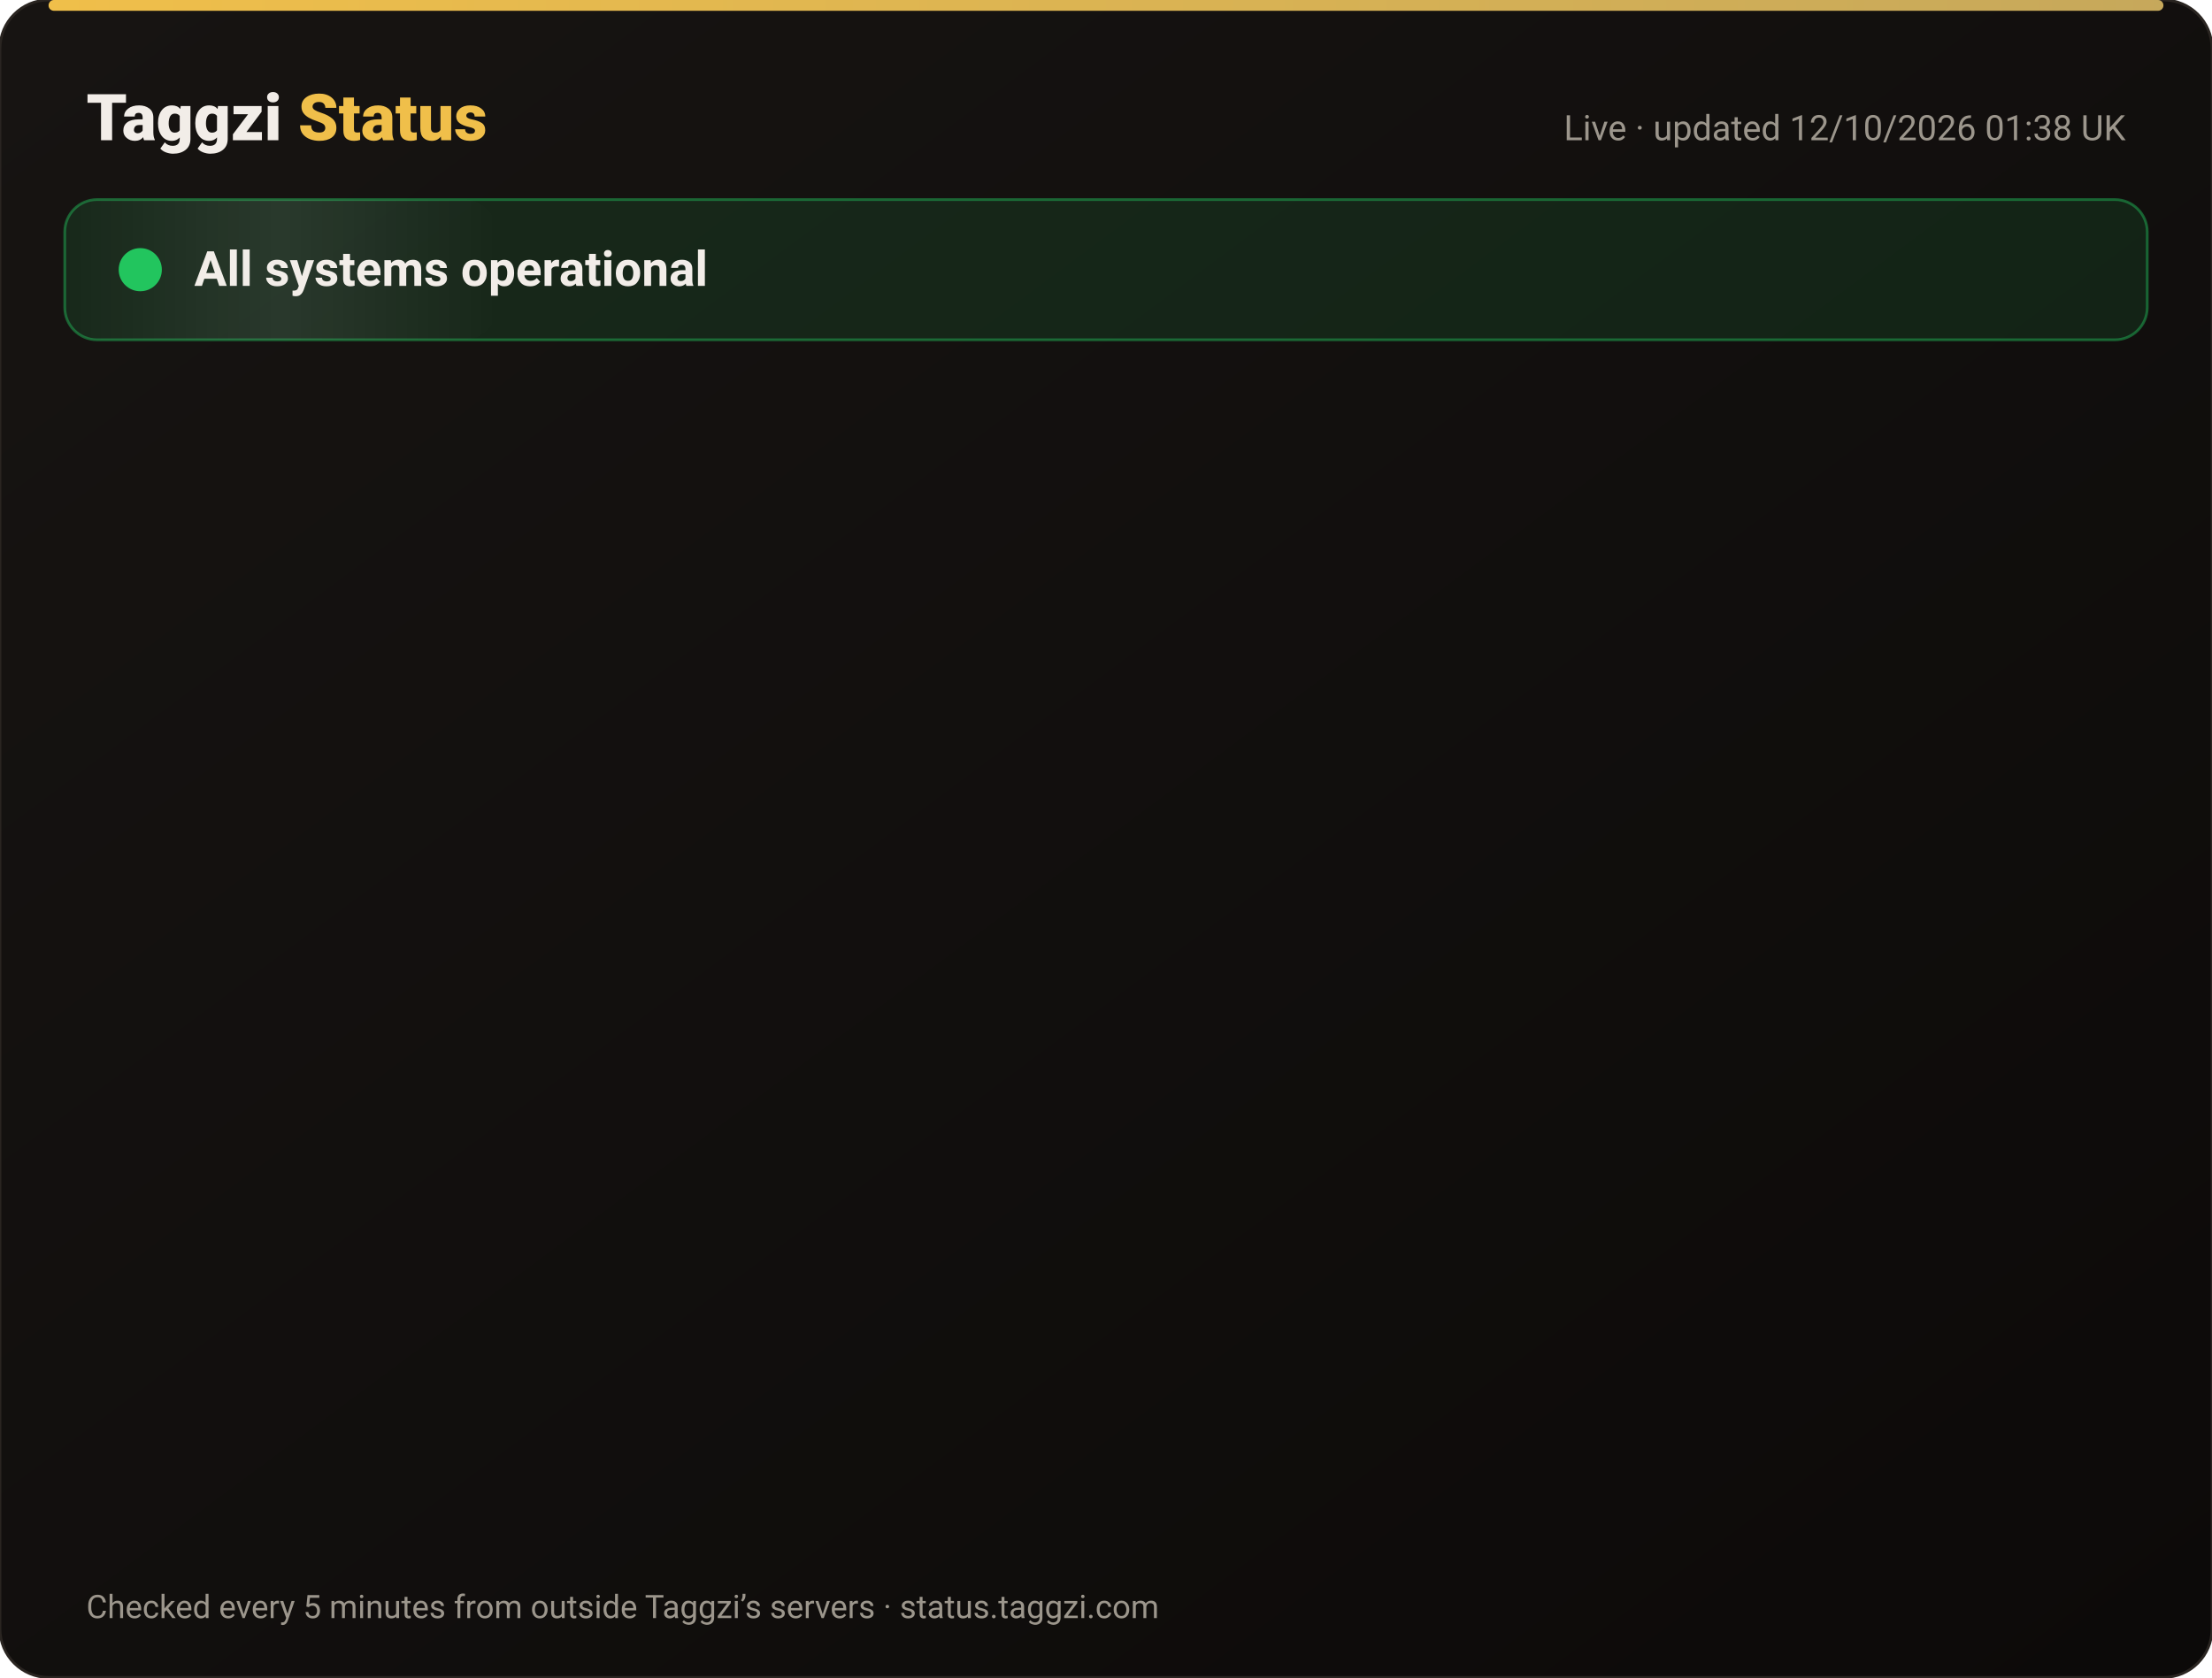
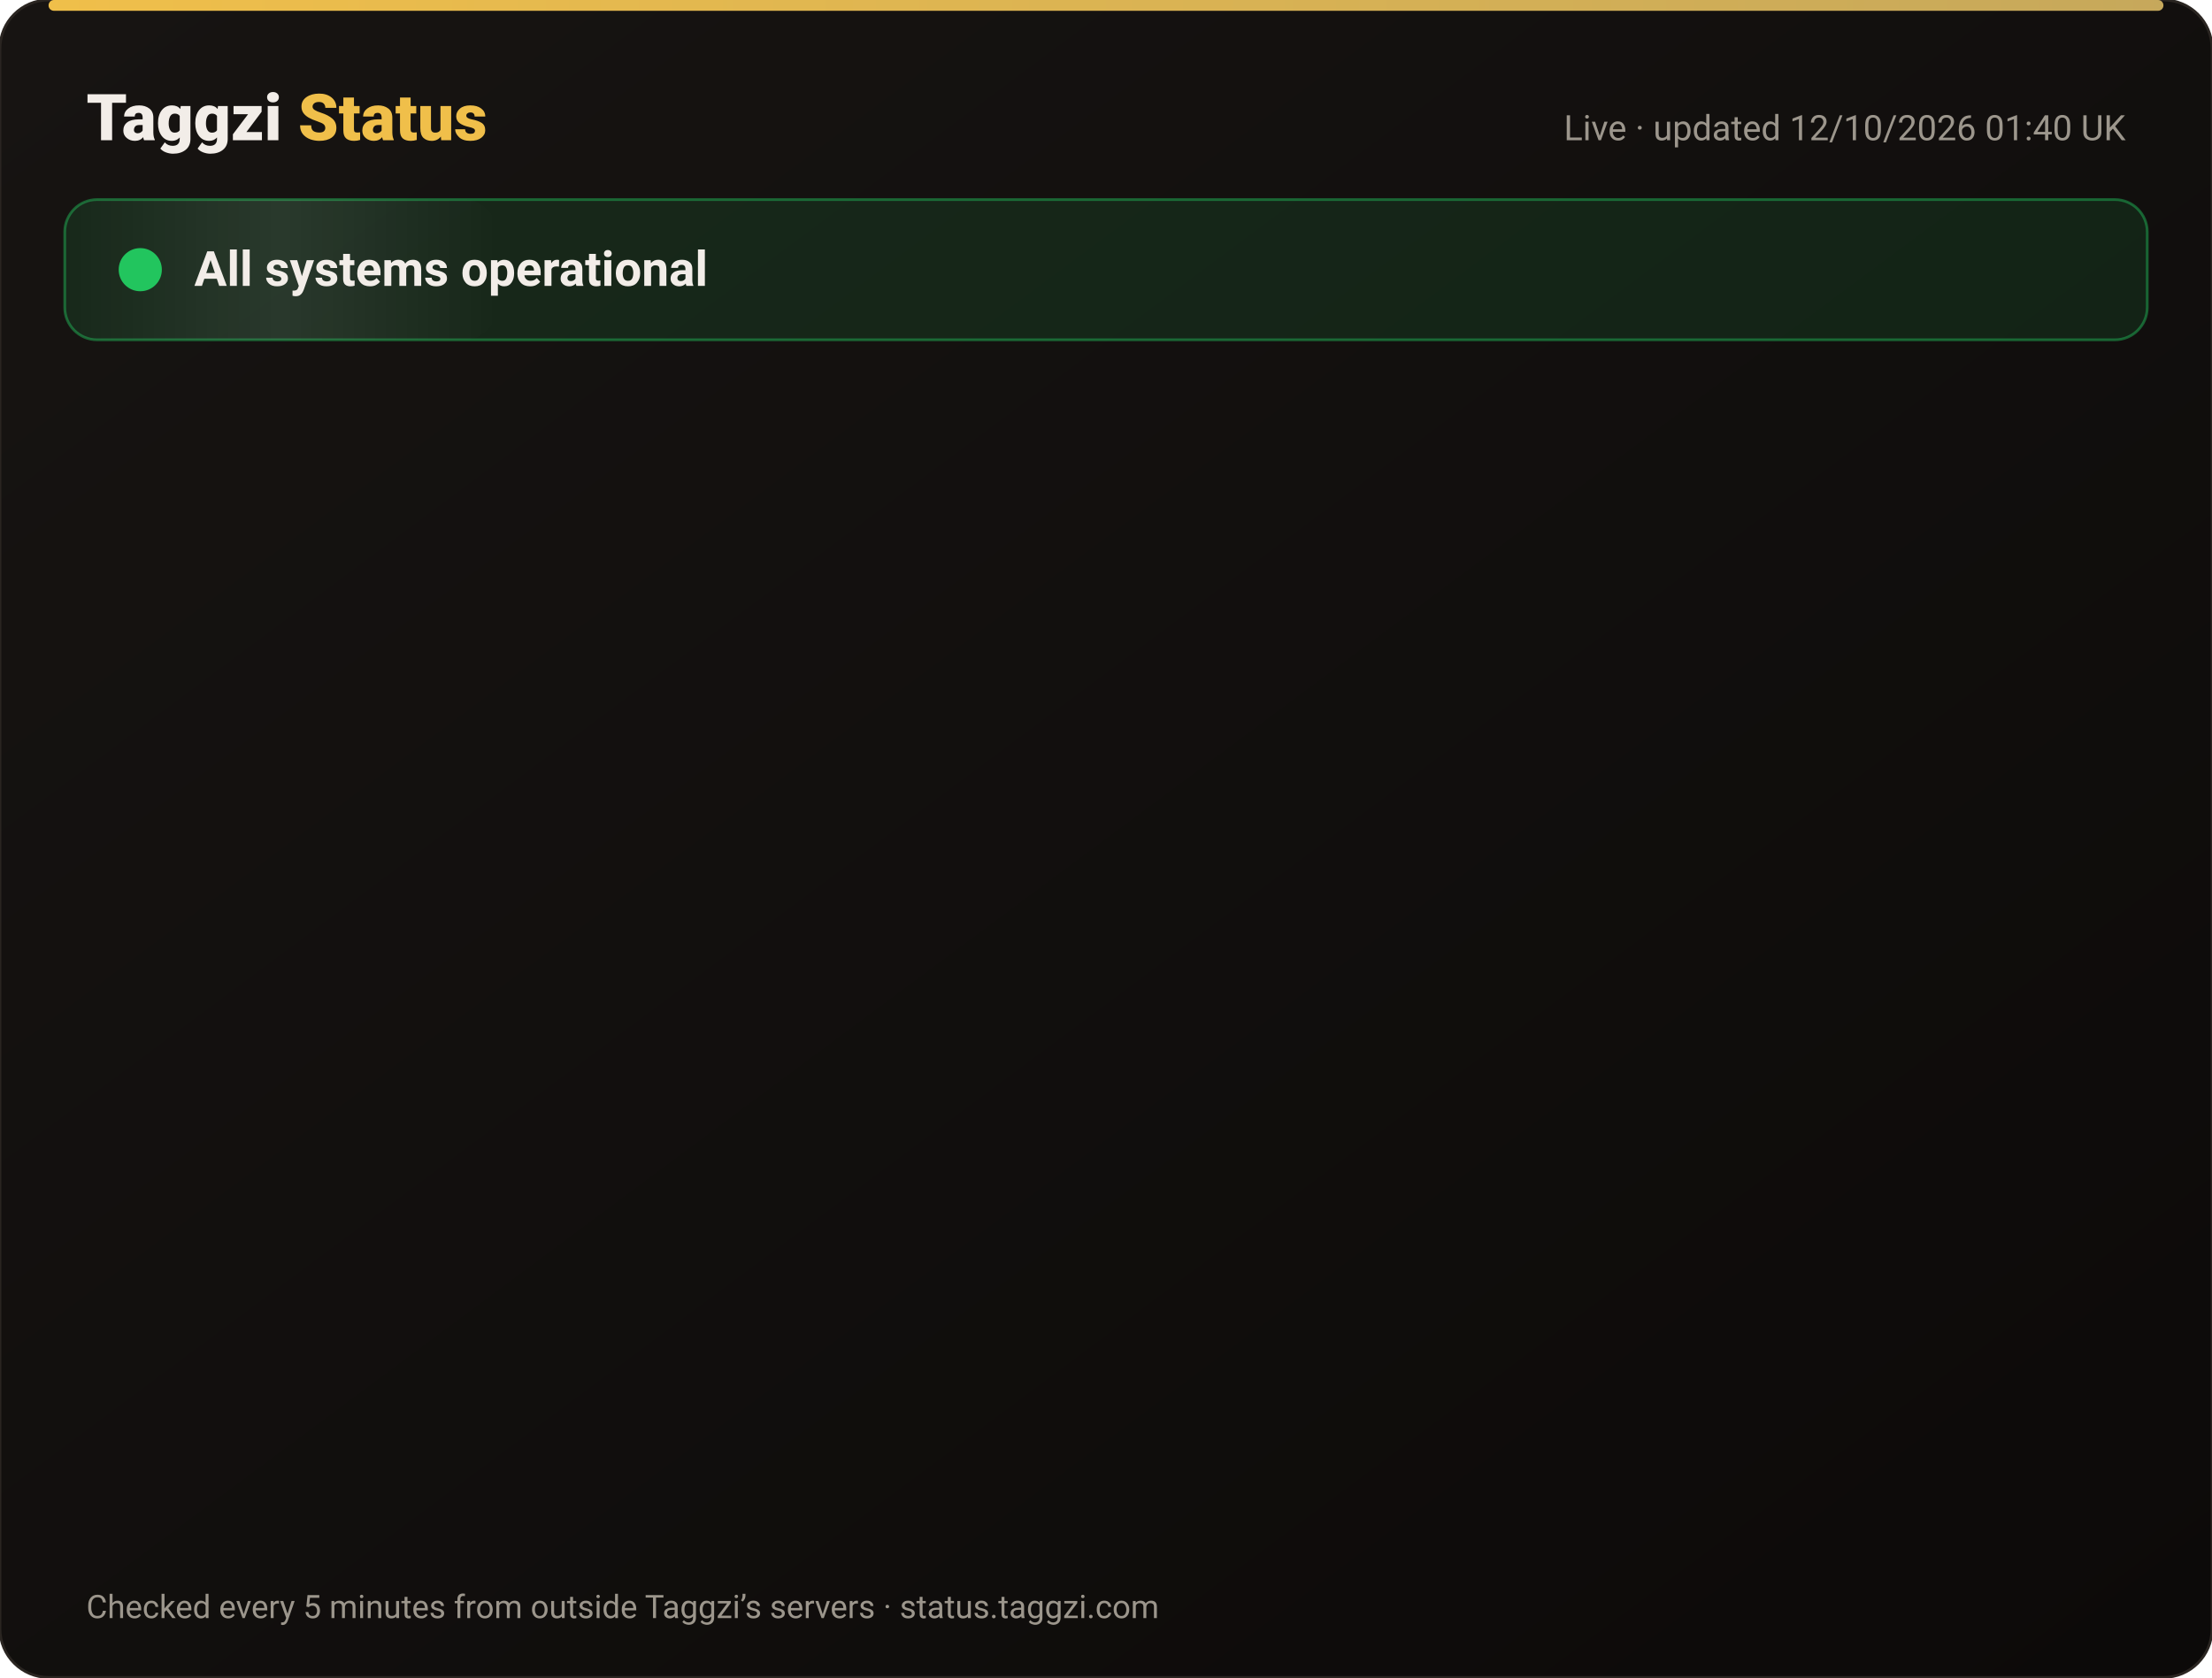
<svg xmlns="http://www.w3.org/2000/svg" width="820" height="622" viewBox="0 0 820 622" font-family="-apple-system,Segoe UI,Roboto,Helvetica,Arial,sans-serif">
  <defs>
    <linearGradient id="bg" x1="0" y1="0" x2="1" y2="1">
      <stop offset="0" stop-color="#171412" />
      <stop offset="1" stop-color="#0C0A09" />
    </linearGradient>
    <linearGradient id="gold" x1="0" x2="1">
      <stop offset="0" stop-color="#F0BF4A" />
      <stop offset="1" stop-color="#c6a85b" />
    </linearGradient>
    <linearGradient id="shine" x1="0" x2="1">
      <stop offset="0" stop-color="#fff" stop-opacity="0" />
      <stop offset=".5" stop-color="#fff" stop-opacity=".08" />
      <stop offset="1" stop-color="#fff" stop-opacity="0" />
    </linearGradient>
  </defs>
  <rect width="820" height="622" rx="18" fill="url(#bg)" stroke="#2a2521" />
  <rect x="18" y="0" width="784" height="4" rx="2" fill="url(#gold)" />
  <text x="32" y="52" font-size="24" font-weight="800" fill="#F2EDE8">Taggzi <tspan fill="#F0BF4A">Status</tspan>
  </text>
-   <text x="788" y="52" font-size="13" fill="#9C968C" text-anchor="end">Live · updated 12/10/2026 01:38 UK</text>
+   <text x="788" y="52" font-size="13" fill="#9C968C" text-anchor="end">Live · updated 12/10/2026 01:40 UK</text>
  <rect x="24" y="74" width="772" height="52" rx="12" fill="#22c55e" fill-opacity=".12" stroke="#22c55e" stroke-opacity=".45" />
  <rect x="24" y="74" width="160" height="52" rx="12" fill="url(#shine)">
    <animate attributeName="x" from="-160" to="820" dur="4s" repeatCount="indefinite" />
  </rect>
  <circle cx="52" cy="100" r="7" fill="#22c55e" />
  <circle cx="52" cy="100" r="7" fill="none" stroke="#22c55e" stroke-width="2">
    <animate attributeName="r" values="7;15;7" dur="2s" repeatCount="indefinite" />
    <animate attributeName="opacity" values=".9;0;.9" dur="2s" repeatCount="indefinite" />
  </circle>
  <text x="72" y="106" font-size="18" font-weight="700" fill="#F2EDE8">All systems operational</text>
  <g opacity="0">
    <animate attributeName="opacity" from="0" to="1" begin="0.00s" dur=".6s" fill="freeze" />
    <line x1="32" y1="188" x2="788" y2="188" stroke="#2a2521" />
    <circle cx="44" cy="166" r="6" fill="#22c55e">
      <animate attributeName="opacity" values="1;.45;1" dur="2.4s" begin="0.00s" repeatCount="indefinite" />
    </circle>
    <text x="62" y="171" font-size="15" font-weight="650" fill="#F2EDE8">Website</text>
    <text x="630" y="171" font-size="13" fill="#9C968C" text-anchor="end">100.00% uptime</text>
    <rect x="648" y="154" width="140" height="24" rx="12" fill="#22c55e" fill-opacity=".14" stroke="#22c55e" stroke-opacity=".5" />
    <text x="718" y="171" font-size="12" font-weight="700" fill="#22c55e" text-anchor="middle">Operational</text>
  </g>
  <g opacity="0">
    <animate attributeName="opacity" from="0" to="1" begin="0.15s" dur=".6s" fill="freeze" />
    <line x1="32" y1="234" x2="788" y2="234" stroke="#2a2521" />
    <circle cx="44" cy="212" r="6" fill="#22c55e">
      <animate attributeName="opacity" values="1;.45;1" dur="2.4s" begin="0.15s" repeatCount="indefinite" />
    </circle>
    <text x="62" y="217" font-size="15" font-weight="650" fill="#F2EDE8">Tag scans</text>
    <text x="630" y="217" font-size="13" fill="#9C968C" text-anchor="end">100.00% uptime</text>
    <rect x="648" y="200" width="140" height="24" rx="12" fill="#22c55e" fill-opacity=".14" stroke="#22c55e" stroke-opacity=".5" />
    <text x="718" y="217" font-size="12" font-weight="700" fill="#22c55e" text-anchor="middle">Operational</text>
  </g>
  <g opacity="0">
    <animate attributeName="opacity" from="0" to="1" begin="0.30s" dur=".6s" fill="freeze" />
    <line x1="32" y1="280" x2="788" y2="280" stroke="#2a2521" />
    <circle cx="44" cy="258" r="6" fill="#22c55e">
      <animate attributeName="opacity" values="1;.45;1" dur="2.4s" begin="0.30s" repeatCount="indefinite" />
    </circle>
    <text x="62" y="263" font-size="15" font-weight="650" fill="#F2EDE8">Manual tag lookup</text>
    <text x="630" y="263" font-size="13" fill="#9C968C" text-anchor="end">100.00% uptime</text>
    <rect x="648" y="246" width="140" height="24" rx="12" fill="#22c55e" fill-opacity=".14" stroke="#22c55e" stroke-opacity=".5" />
    <text x="718" y="263" font-size="12" font-weight="700" fill="#22c55e" text-anchor="middle">Operational</text>
  </g>
  <g opacity="0">
    <animate attributeName="opacity" from="0" to="1" begin="0.45s" dur=".6s" fill="freeze" />
    <line x1="32" y1="326" x2="788" y2="326" stroke="#2a2521" />
    <circle cx="44" cy="304" r="6" fill="#22c55e">
      <animate attributeName="opacity" values="1;.45;1" dur="2.4s" begin="0.45s" repeatCount="indefinite" />
    </circle>
    <text x="62" y="309" font-size="15" font-weight="650" fill="#F2EDE8">App &amp; login</text>
    <text x="630" y="309" font-size="13" fill="#9C968C" text-anchor="end">100.00% uptime</text>
    <rect x="648" y="292" width="140" height="24" rx="12" fill="#22c55e" fill-opacity=".14" stroke="#22c55e" stroke-opacity=".5" />
    <text x="718" y="309" font-size="12" font-weight="700" fill="#22c55e" text-anchor="middle">Operational</text>
  </g>
  <g opacity="0">
    <animate attributeName="opacity" from="0" to="1" begin="0.60s" dur=".6s" fill="freeze" />
    <line x1="32" y1="372" x2="788" y2="372" stroke="#2a2521" />
    <circle cx="44" cy="350" r="6" fill="#22c55e">
      <animate attributeName="opacity" values="1;.45;1" dur="2.4s" begin="0.60s" repeatCount="indefinite" />
    </circle>
    <text x="62" y="355" font-size="15" font-weight="650" fill="#F2EDE8">Community alerts</text>
    <text x="630" y="355" font-size="13" fill="#9C968C" text-anchor="end">100.00% uptime</text>
    <rect x="648" y="338" width="140" height="24" rx="12" fill="#22c55e" fill-opacity=".14" stroke="#22c55e" stroke-opacity=".5" />
    <text x="718" y="355" font-size="12" font-weight="700" fill="#22c55e" text-anchor="middle">Operational</text>
  </g>
  <g opacity="0">
    <animate attributeName="opacity" from="0" to="1" begin="0.75s" dur=".6s" fill="freeze" />
    <line x1="32" y1="418" x2="788" y2="418" stroke="#2a2521" />
    <circle cx="44" cy="396" r="6" fill="#22c55e">
      <animate attributeName="opacity" values="1;.45;1" dur="2.4s" begin="0.75s" repeatCount="indefinite" />
    </circle>
    <text x="62" y="401" font-size="15" font-weight="650" fill="#F2EDE8">Private calling</text>
    <text x="630" y="401" font-size="13" fill="#9C968C" text-anchor="end">100.00% uptime</text>
    <rect x="648" y="384" width="140" height="24" rx="12" fill="#22c55e" fill-opacity=".14" stroke="#22c55e" stroke-opacity=".5" />
    <text x="718" y="401" font-size="12" font-weight="700" fill="#22c55e" text-anchor="middle">Operational</text>
  </g>
  <g opacity="0">
    <animate attributeName="opacity" from="0" to="1" begin="0.90s" dur=".6s" fill="freeze" />
    <line x1="32" y1="464" x2="788" y2="464" stroke="#2a2521" />
    <circle cx="44" cy="442" r="6" fill="#22c55e">
      <animate attributeName="opacity" values="1;.45;1" dur="2.4s" begin="0.90s" repeatCount="indefinite" />
    </circle>
    <text x="62" y="447" font-size="15" font-weight="650" fill="#F2EDE8">Payments</text>
    <text x="630" y="447" font-size="13" fill="#9C968C" text-anchor="end">99.97% uptime</text>
    <rect x="648" y="430" width="140" height="24" rx="12" fill="#22c55e" fill-opacity=".14" stroke="#22c55e" stroke-opacity=".5" />
    <text x="718" y="447" font-size="12" font-weight="700" fill="#22c55e" text-anchor="middle">Operational</text>
  </g>
  <g opacity="0">
    <animate attributeName="opacity" from="0" to="1" begin="1.05s" dur=".6s" fill="freeze" />
    <line x1="32" y1="510" x2="788" y2="510" stroke="#2a2521" />
    <circle cx="44" cy="488" r="6" fill="#22c55e">
      <animate attributeName="opacity" values="1;.45;1" dur="2.4s" begin="1.05s" repeatCount="indefinite" />
    </circle>
    <text x="62" y="493" font-size="15" font-weight="650" fill="#F2EDE8">Email &amp; support</text>
    <text x="630" y="493" font-size="13" fill="#9C968C" text-anchor="end">100.00% uptime</text>
    <rect x="648" y="476" width="140" height="24" rx="12" fill="#22c55e" fill-opacity=".14" stroke="#22c55e" stroke-opacity=".5" />
    <text x="718" y="493" font-size="12" font-weight="700" fill="#22c55e" text-anchor="middle">Operational</text>
  </g>
  <g opacity="0">
    <animate attributeName="opacity" from="0" to="1" begin="1.20s" dur=".6s" fill="freeze" />
    <line x1="32" y1="556" x2="788" y2="556" stroke="#2a2521" />
    <circle cx="44" cy="534" r="6" fill="#22c55e">
      <animate attributeName="opacity" values="1;.45;1" dur="2.4s" begin="1.20s" repeatCount="indefinite" />
    </circle>
    <text x="62" y="539" font-size="15" font-weight="650" fill="#F2EDE8">Secure connection (SSL)</text>
    <text x="630" y="539" font-size="13" fill="#9C968C" text-anchor="end">100.00% uptime</text>
    <rect x="648" y="522" width="140" height="24" rx="12" fill="#22c55e" fill-opacity=".14" stroke="#22c55e" stroke-opacity=".5" />
    <text x="718" y="539" font-size="12" font-weight="700" fill="#22c55e" text-anchor="middle">Operational</text>
  </g>
  <text x="32" y="600" font-size="12" fill="#9C968C">Checked every 5 minutes from outside Taggzi’s servers · status.taggzi.com</text>
</svg>
